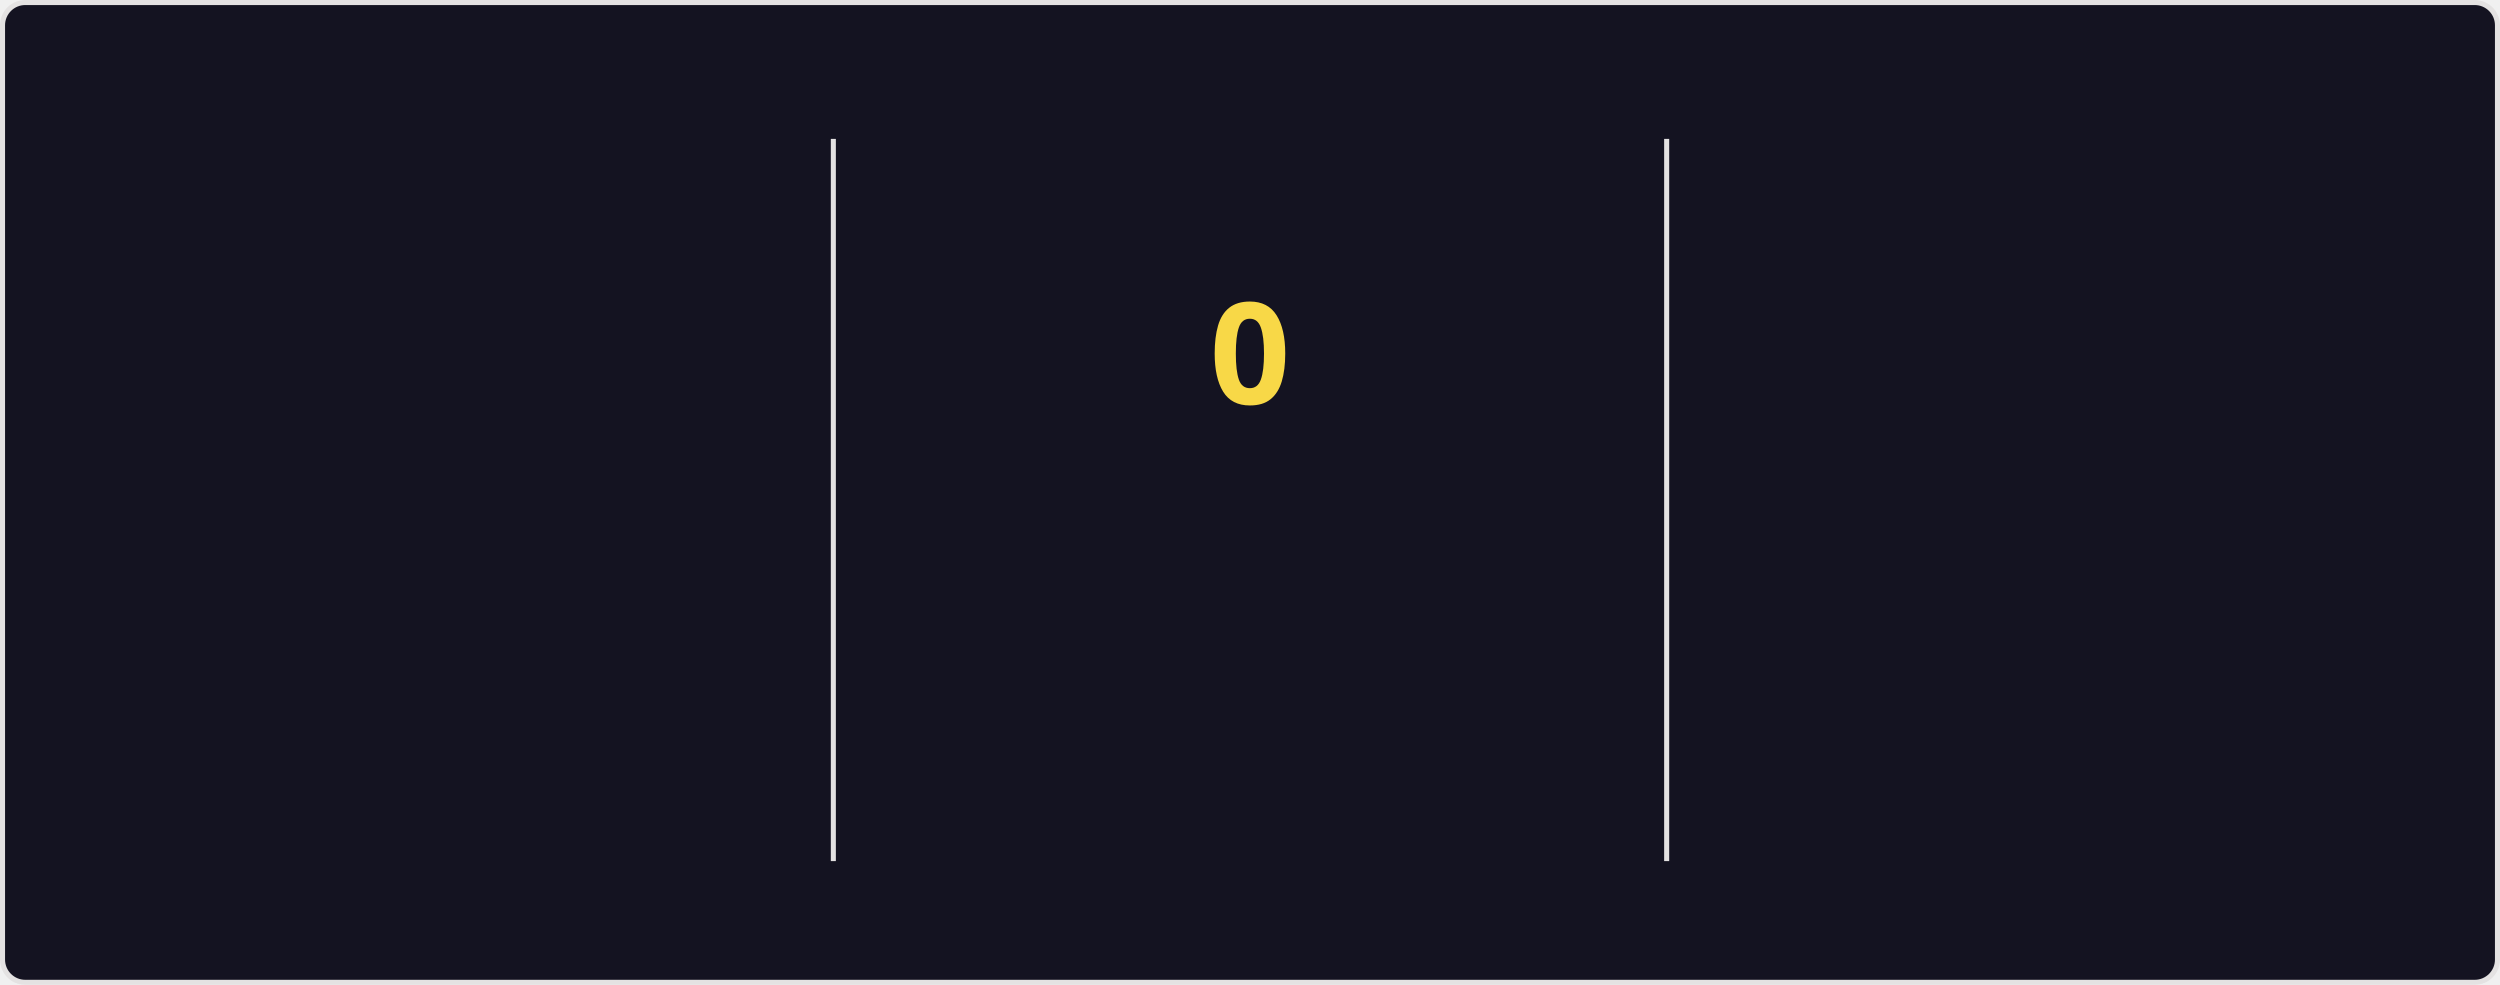
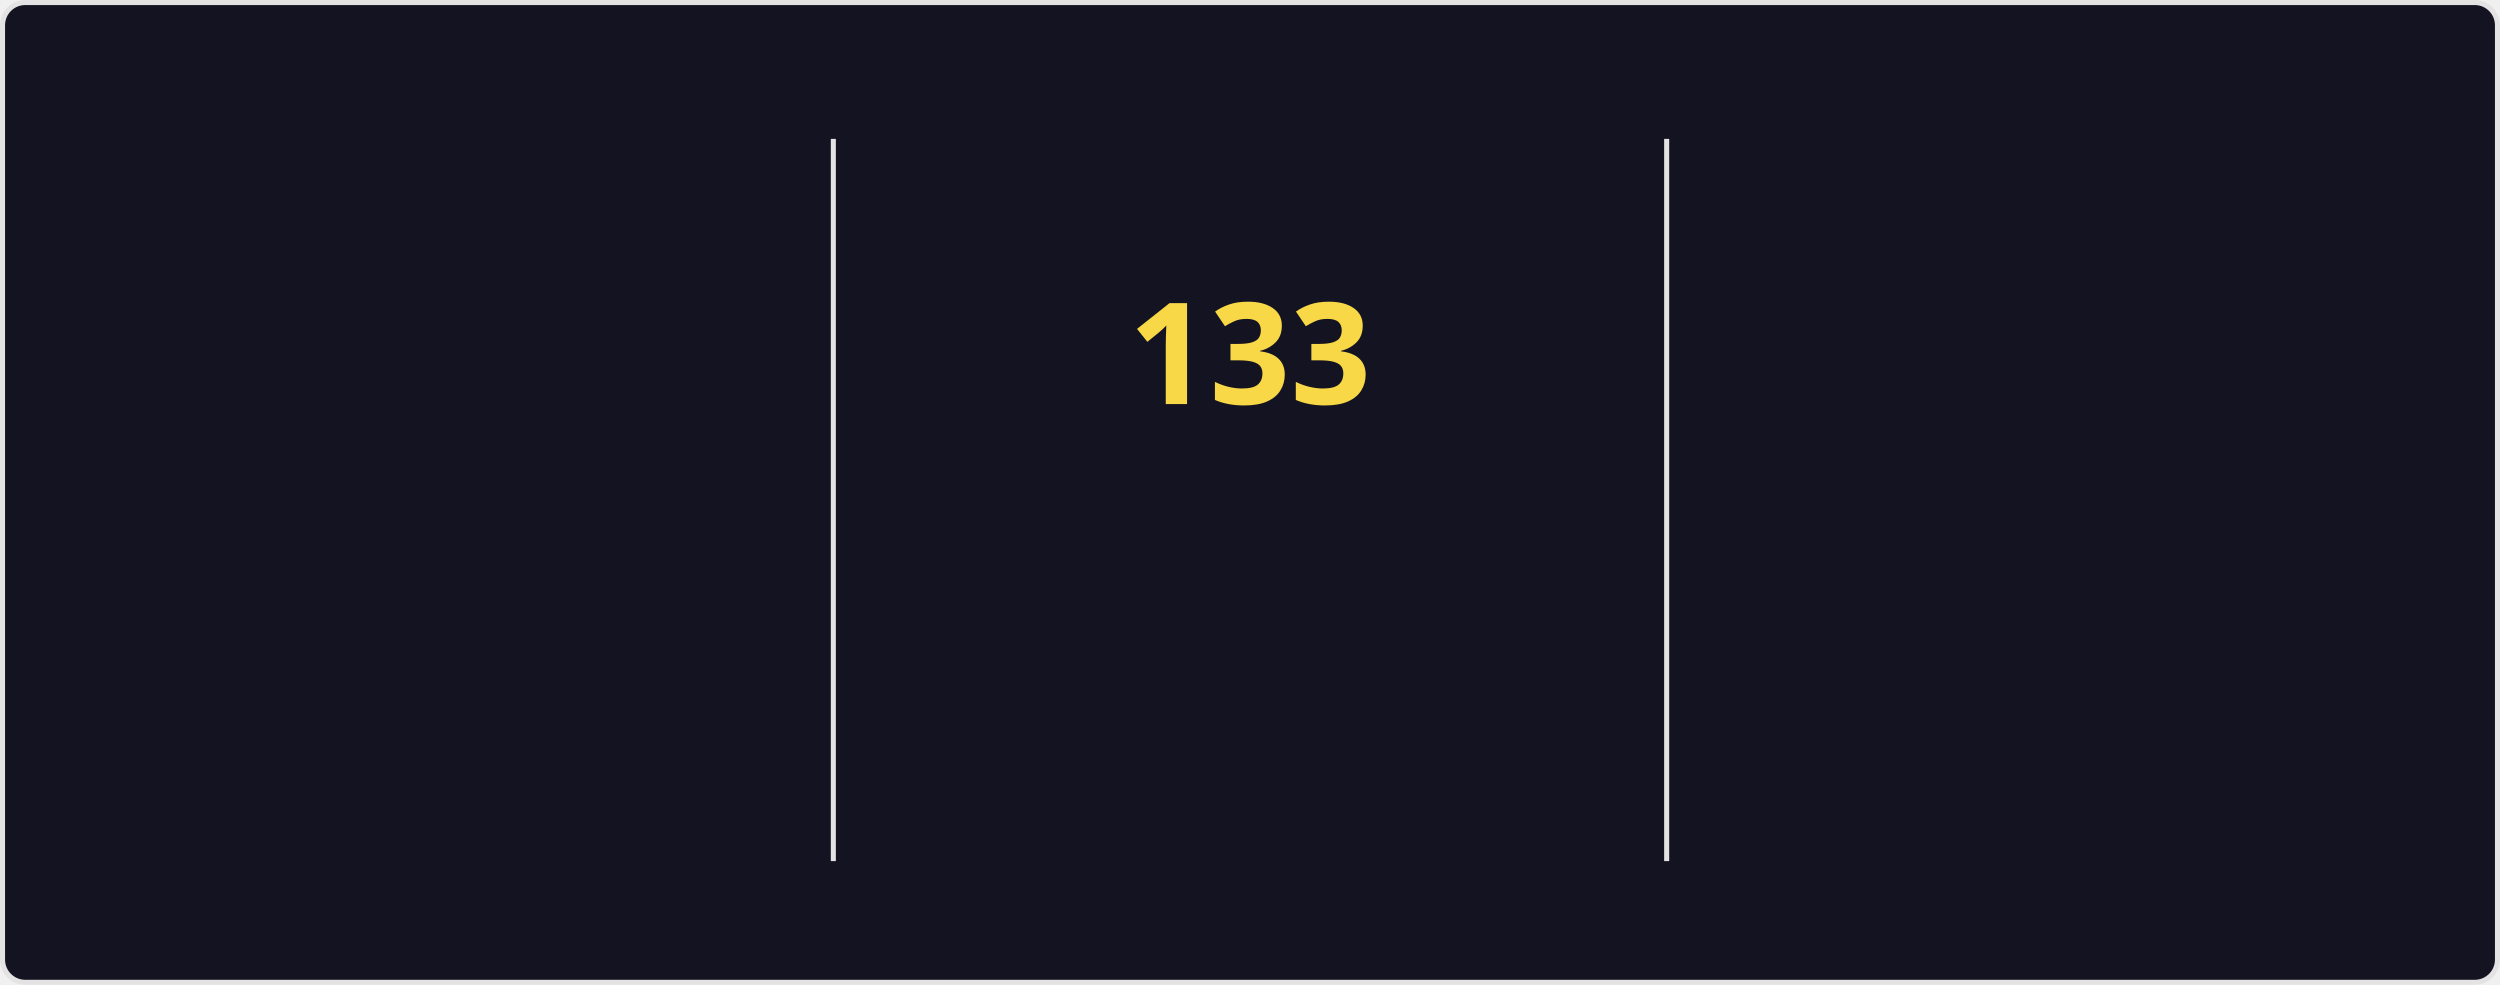
<svg xmlns="http://www.w3.org/2000/svg" style="isolation: isolate" viewBox="0 0 495 195" width="495px" height="195px" direction="ltr">
  <style>
    @keyframes currstreak {
      0% { font-size: 3px; opacity: 0.2; }
      80% { font-size: 34px; opacity: 1; }
      100% { font-size: 28px; opacity: 1; }
    }
    @keyframes fadein {
      0% { opacity: 0; }
      100% { opacity: 1; }
    }
    .big-number {
      font-family: "Segoe UI", Ubuntu, sans-serif;
      font-weight: 700;
      font-size: 28px;
      fill: #fe428e;
    }
    .label {
      font-family: "Segoe UI", Ubuntu, sans-serif;
      font-weight: 400;
      font-size: 14px;
      fill: #fe428e;
    }
    .range-text {
      font-family: "Segoe UI", Ubuntu, sans-serif;
      font-weight: 400;
      font-size: 12px;
      fill: #a9fef7;
    }
    .current-streak-num {
      font-family: "Segoe UI", Ubuntu, sans-serif;
      font-weight: 700;
      font-size: 28px;
      fill: #f8d847;
    }</style>
  <defs>
    <clipPath id="outer_rectangle">
      <rect width="495" height="195" rx="4.5" />
    </clipPath>
    <mask id="mask_out_ring_behind_fire">
      <rect width="495" height="195" fill="white" />
      <ellipse id="mask-ellipse" cx="247.5" cy="32" rx="13" ry="18" fill="black" />
    </mask>
  </defs>
  <g clip-path="url(#outer_rectangle)">
    <g style="isolation: isolate">
      <rect fill="#141321" rx="4.5" x="0.5" y="0.5" width="494" height="194" stroke="#e4e2e2" />
    </g>
    <g style="isolation: isolate">
      <line x1="165" y1="28" x2="165" y2="170" vector-effect="non-scaling-stroke" stroke-width="1" stroke="#e4e2e2" stroke-linejoin="miter" stroke-linecap="square" stroke-miterlimit="3" />
      <line x1="330" y1="28" x2="330" y2="170" vector-effect="non-scaling-stroke" stroke-width="1" stroke="#e4e2e2" stroke-linejoin="miter" stroke-linecap="square" stroke-miterlimit="3" />
    </g>
    <g style="isolation: isolate">
      <g transform="translate(82.5, 48)">
        <text x="0" y="32" stroke-width="0" text-anchor="middle" class="big-number" style="opacity: 0; animation: fadein 0.5s linear forwards 0.6s">
            7.3K
          </text>
      </g>
      <g transform="translate(82.5, 84)">
        <text x="0" y="32" stroke-width="0" text-anchor="middle" class="label" style="opacity: 0; animation: fadein 0.5s linear forwards 0.7s">
            Total Contributions
          </text>
      </g>
      <g transform="translate(82.5, 114)">
        <text x="0" y="32" stroke-width="0" text-anchor="middle" class="range-text" style="opacity: 0; animation: fadein 0.5s linear forwards 0.8s">
            Nov 16 - Present
          </text>
      </g>
    </g>
    <g style="isolation: isolate">
      <g mask="url(#mask_out_ring_behind_fire)">
        <circle cx="247.5" cy="71" r="40" fill="none" stroke="#fe428e" stroke-width="5" style="opacity: 0; animation: fadein 0.5s linear forwards 0.4s" />
      </g>
      <g transform="translate(247.5, 19.5)" stroke-opacity="0" style="opacity: 0; animation: fadein 0.5s linear forwards 0.6s">
        <path d="M -12 -0.5 L 15 -0.5 L 15 23.5 L -12 23.5 L -12 -0.5 Z" fill="none" />
        <path d="M 1.5 0.67 C 1.5 0.67 2.24 3.32 2.24 5.47 C 2.24 7.53 0.89 9.2 -1.17 9.2 C -3.23 9.2 -4.79 7.53 -4.79 5.47 L -4.76 5.11 C -6.78 7.51 -8 10.62 -8 13.99 C -8 18.41 -4.42 22 0 22 C 4.42 22 8 18.41 8 13.99 C 8 8.6 5.41 3.79 1.5 0.67 Z M -0.29 19 C -2.07 19 -3.51 17.6 -3.51 15.86 C -3.51 14.24 -2.46 13.1 -0.7 12.74 C 1.07 12.38 2.9 11.53 3.92 10.16 C 4.31 11.45 4.51 12.81 4.51 14.2 C 4.51 16.85 2.36 19 -0.29 19 Z" fill="#fe428e" stroke-opacity="0" />
      </g>
      <g transform="translate(247.5, 48)">
        <text x="0" y="32" stroke-width="0" text-anchor="middle" class="current-streak-num" style="animation: currstreak 0.6s linear forwards">
-             0
+             133
          </text>
      </g>
      <g transform="translate(247.5, 108)">
        <text x="0" y="32" stroke-width="0" text-anchor="middle" class="label" style="opacity: 0; animation: fadein 0.5s linear forwards 0.9s">
            Current Streak
          </text>
      </g>
      <g transform="translate(247.5, 145)">
        <text x="0" y="21" stroke-width="0" text-anchor="middle" class="range-text" style="opacity: 0; animation: fadein 0.5s linear forwards 0.9s">
-             0 days
+             Jul 12 - Nov 21
          </text>
      </g>
    </g>
    <g style="isolation: isolate">
      <g transform="translate(412.5, 48)">
        <text x="0" y="32" stroke-width="0" text-anchor="middle" class="big-number" style="opacity: 0; animation: fadein 0.5s linear forwards 1.2s">
-             132
+             133
          </text>
      </g>
      <g transform="translate(412.5, 84)">
        <text x="0" y="32" stroke-width="0" text-anchor="middle" class="label" style="opacity: 0; animation: fadein 0.5s linear forwards 1.3s">
            Longest Streak
          </text>
      </g>
      <g transform="translate(412.5, 114)">
        <text x="0" y="32" stroke-width="0" text-anchor="middle" class="range-text" style="opacity: 0; animation: fadein 0.5s linear forwards 1.4s">
-             Jul 12 - Nov 20
+             Jul 12 - Nov 21
          </text>
      </g>
    </g>
  </g>
</svg>
